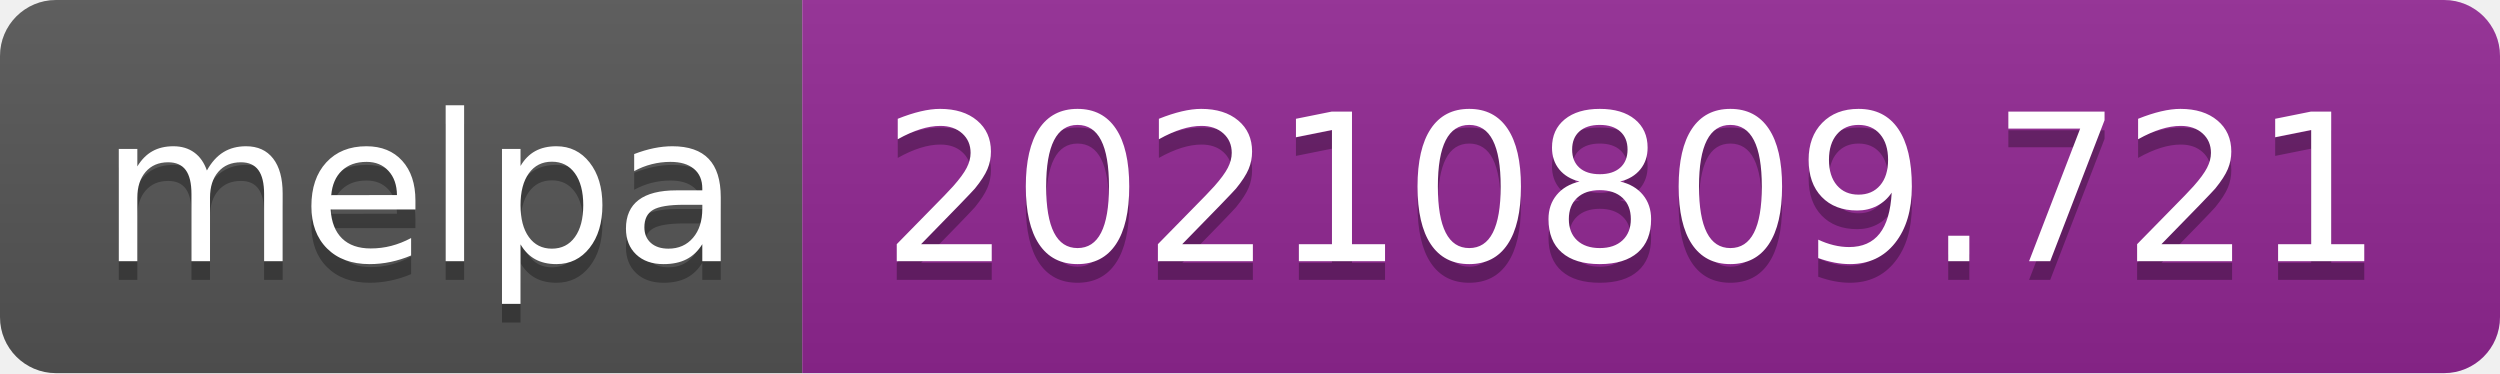
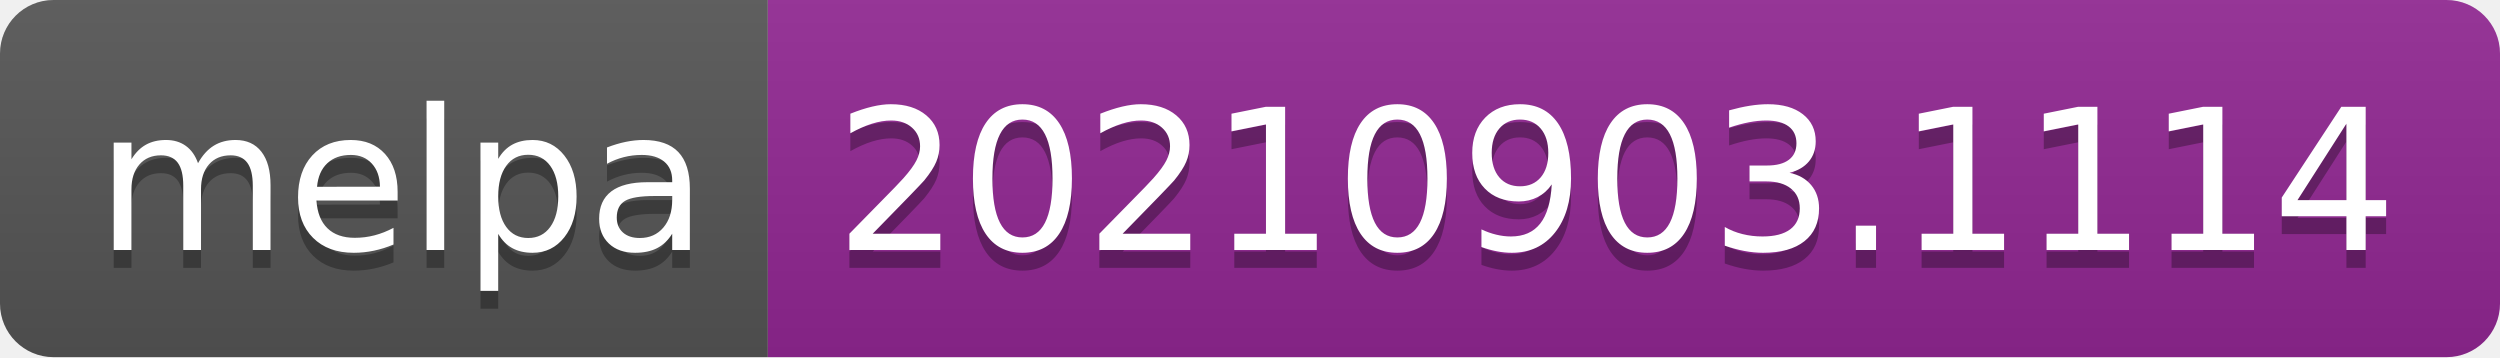
- <svg xmlns="http://www.w3.org/2000/svg" width="134" height="20" role="img" aria-label="melpa: 20210809.721">
+ <svg xmlns="http://www.w3.org/2000/svg" width="140" height="20" role="img" aria-label="melpa: 20210903.1114">
  <linearGradient id="s" x2="0" y2="100%">
    <stop offset="0" stop-color="#bbb" stop-opacity=".1" />
    <stop offset="1" stop-opacity=".1" />
  </linearGradient>
  <clipPath id="r">
-     <rect width="134" height="20" rx="3" fill="#fff" />
+     <rect width="140" height="20" rx="3" fill="#fff" />
  </clipPath>
  <g clip-path="url(#r)">
    <rect width="43" height="20" fill="#555" />
-     <rect x="43" width="91" height="20" fill="#922793" />
-     <rect width="134" height="20" fill="url(#s)" />
+     <rect x="43" width="97" height="20" fill="#922793" />
+     <rect width="140" height="20" fill="url(#s)" />
  </g>
  <g fill="#fff" text-anchor="middle" font-family="Verdana,Geneva,DejaVu Sans,sans-serif" text-rendering="geometricPrecision" font-size="110">
    <text aria-hidden="true" x="225" y="150" fill="#010101" fill-opacity=".3" transform="scale(.1)" textLength="330">melpa</text>
    <text x="225" y="140" transform="scale(.1)" fill="#fff" textLength="330">melpa</text>
-     <text aria-hidden="true" x="875" y="150" fill="#010101" fill-opacity=".3" transform="scale(.1)" textLength="810">20210809.721</text>
-     <text x="875" y="140" transform="scale(.1)" fill="#fff" textLength="810">20210809.721</text>
+     <text aria-hidden="true" x="905" y="150" fill="#010101" fill-opacity=".3" transform="scale(.1)" textLength="870">20210903.1114</text>
+     <text x="905" y="140" transform="scale(.1)" fill="#fff" textLength="870">20210903.1114</text>
  </g>
</svg>
